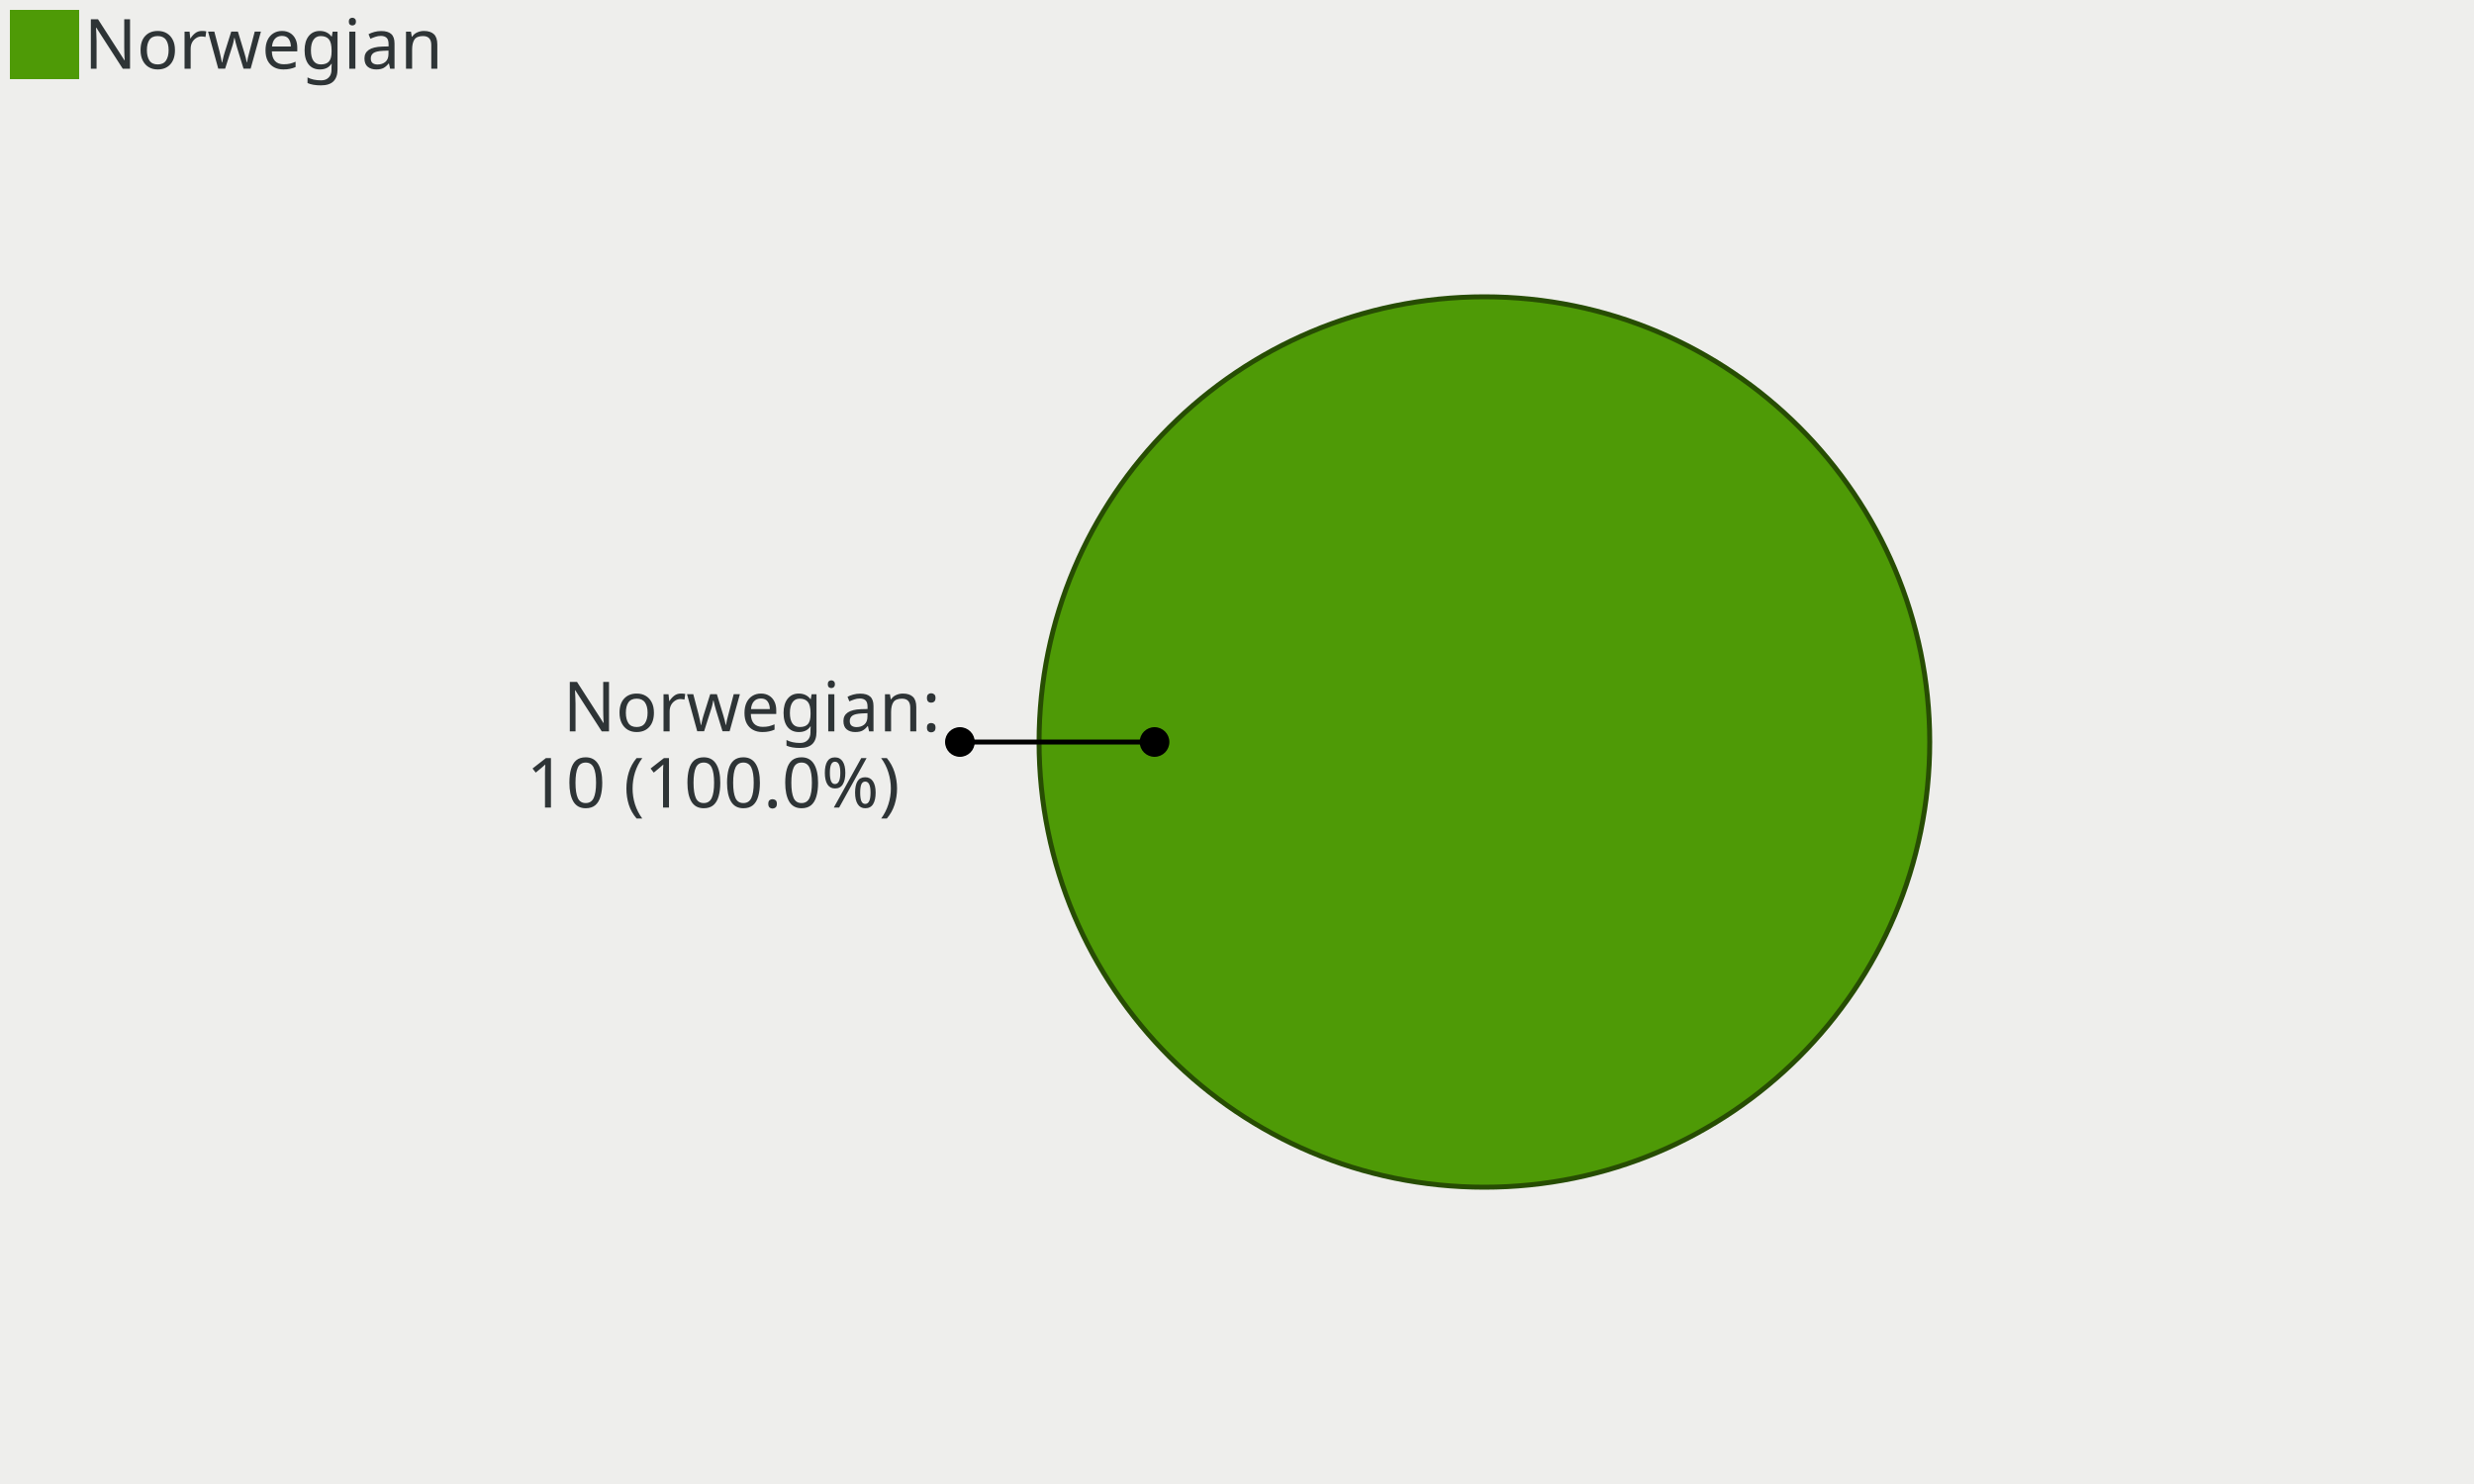
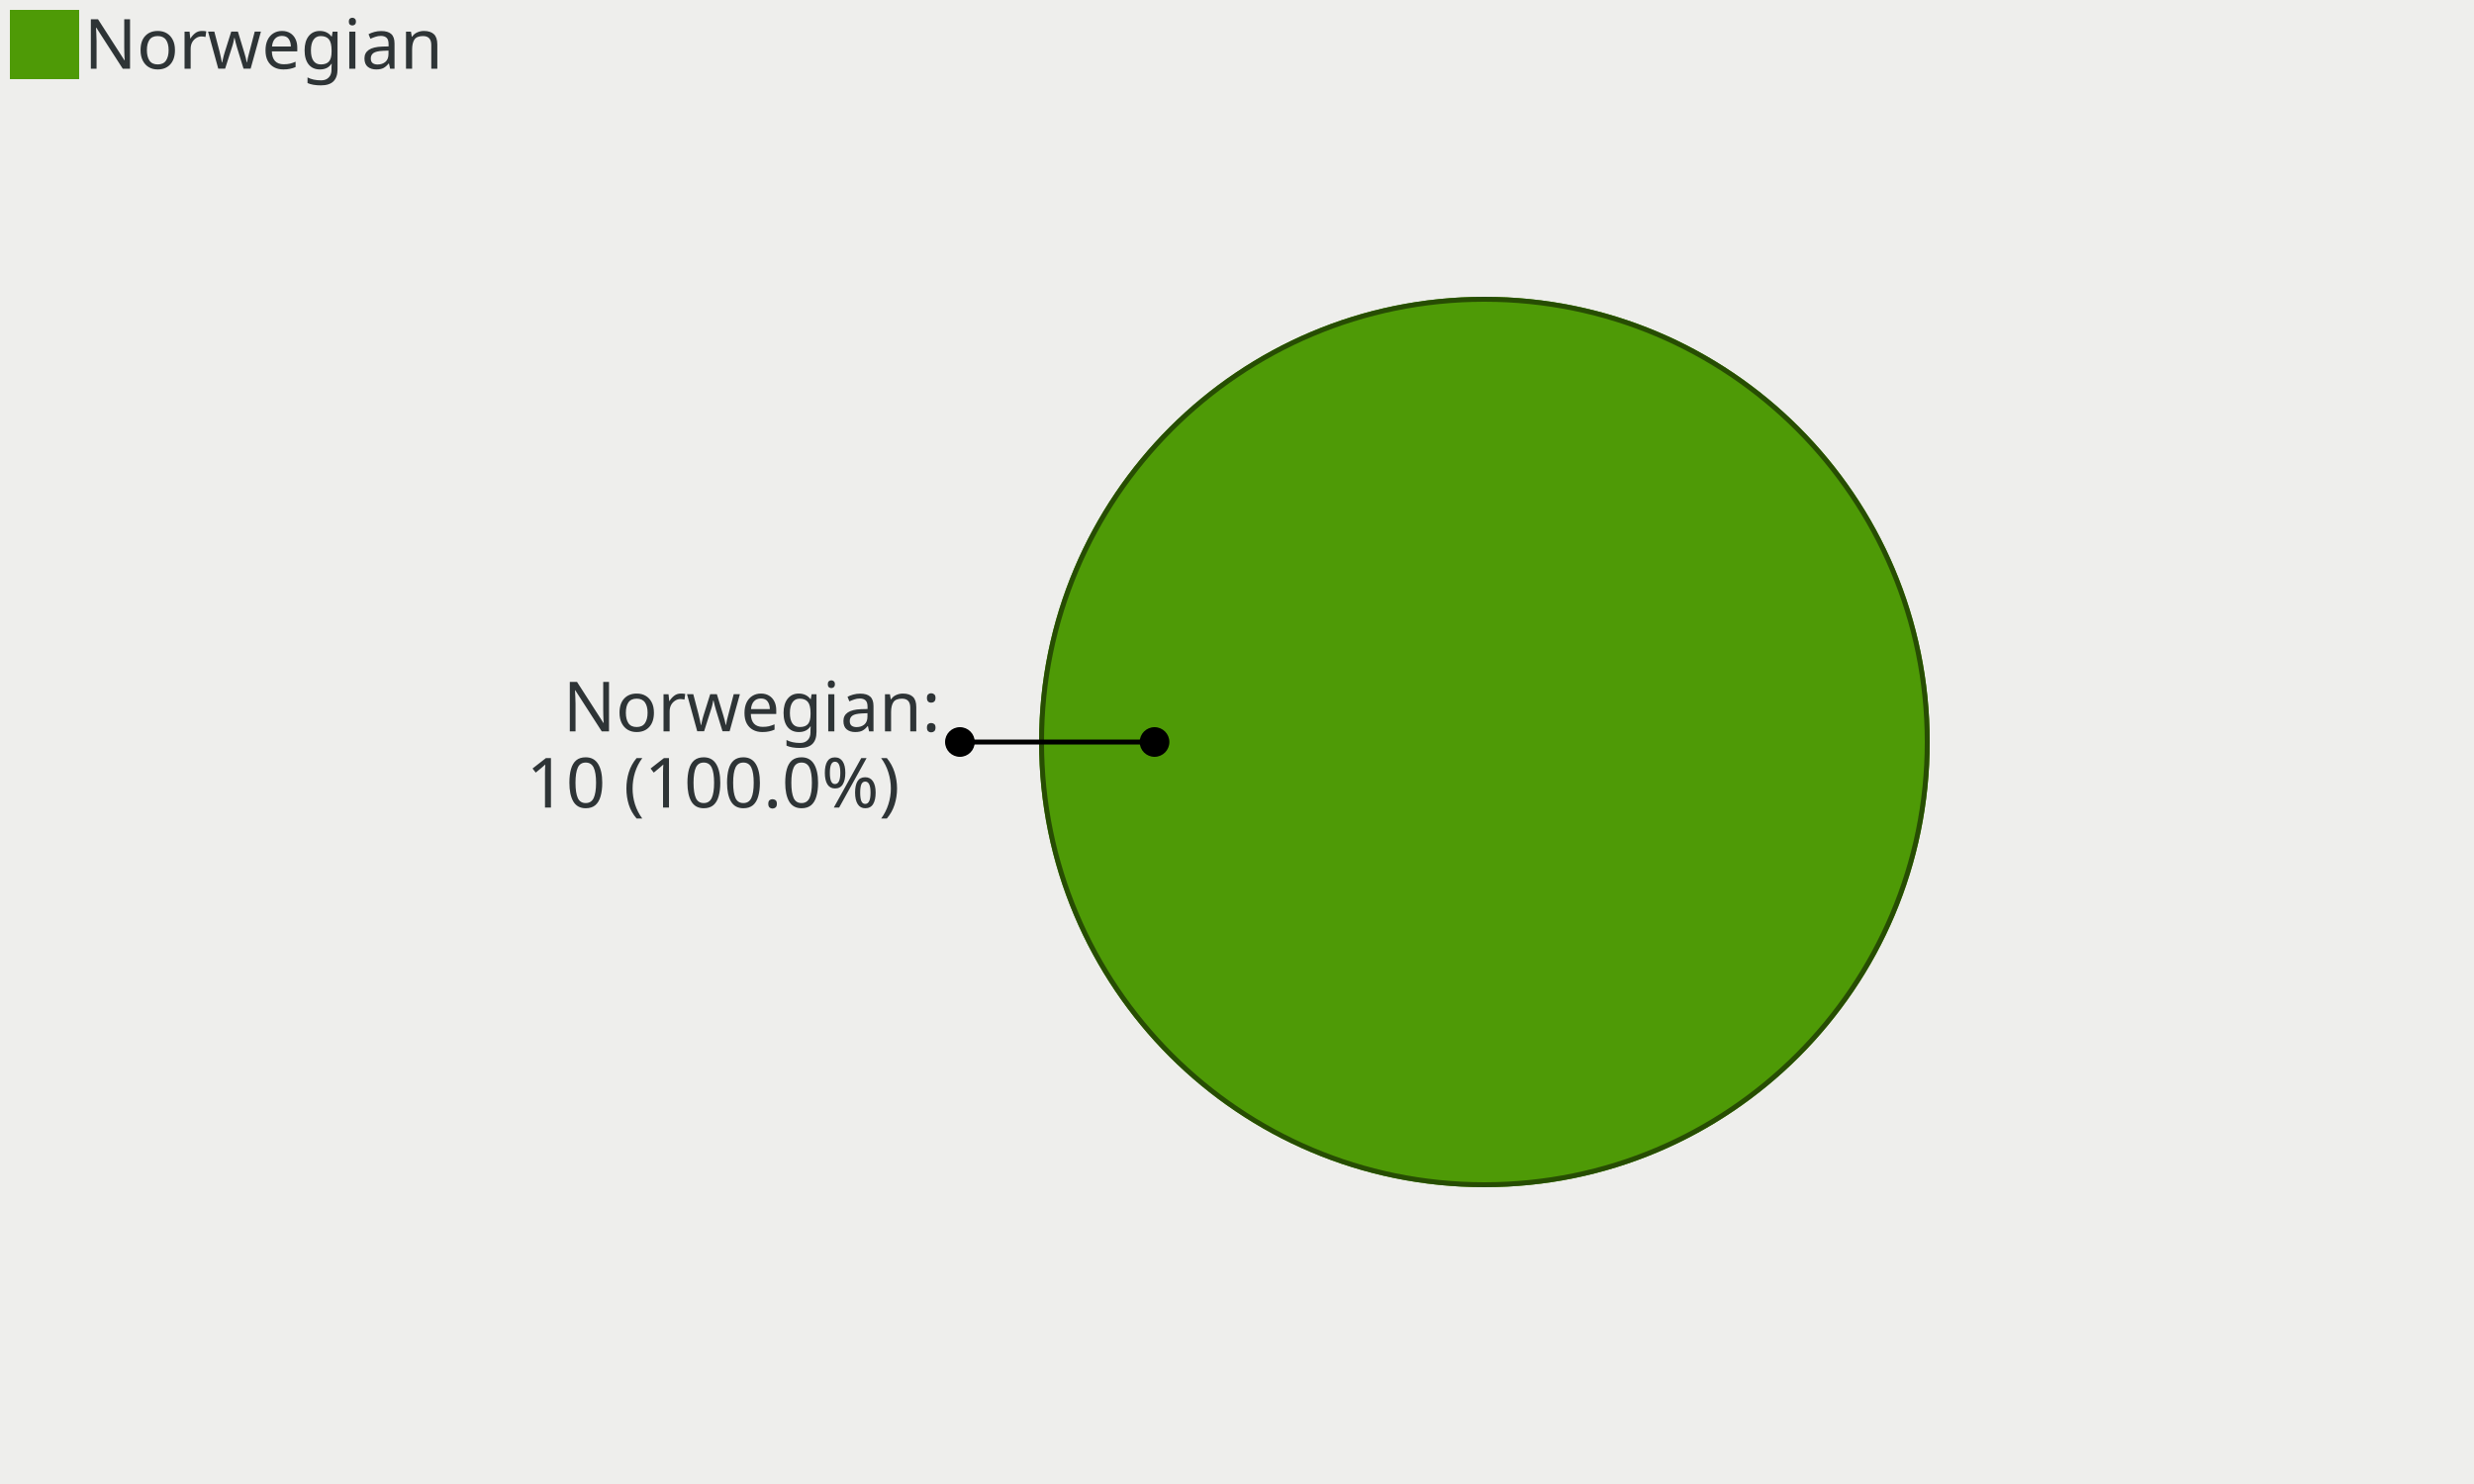
<svg xmlns="http://www.w3.org/2000/svg" width="500" height="300" version="1.0" id="ezcGraph">
  <defs />
  <g id="ezcGraphChart" color-rendering="optimizeQuality" shape-rendering="geometricPrecision" text-rendering="optimizeLegibility">
    <path d=" M 0,300 L 0,0 L 500,0 L 500,300 L 0,300 z " style="fill: #eeeeec; fill-opacity: 1.00; stroke: none;" id="ezcGraphPolygon_1" />
    <path d=" M 0,300 L 0,0 L 100,0 L 100,300 L 0,300 z " style="fill: #000000; fill-opacity: 0.00; stroke: none;" id="ezcGraphPolygon_2" />
    <path d=" M 2,16 L 2,2 L 16,2 L 16,16 L 2,16 z " style="fill: #4e9a06; fill-opacity: 1.00; stroke: none;" id="ezcGraphPolygon_3" />
    <ellipse cx="300" cy="150" rx="90" ry="90" style="fill: #4e9a06; fill-opacity: 1.00; stroke: none;" id="ezcGraphCircle_5" />
-     <ellipse cx="300" cy="150" rx="90" ry="90" style="fill: none; stroke: #274d03; stroke-width: 1; stroke-opacity: 1.00; stroke-linecap: round; stroke-linejoin: round;" id="ezcGraphCircle_6" />
+     <ellipse cx="300" cy="150" rx="89.5" ry="89.5" style="fill: none; stroke: #274d03; stroke-width: 1; stroke-opacity: 1.00; stroke-linecap: round; stroke-linejoin: round;" id="ezcGraphCircle_6" />
    <path d=" M 233.333,150 L 194,150" style="fill: none; stroke: #000000; stroke-width: 1; stroke-opacity: 1.00; stroke-linecap: round; stroke-linejoin: round;" id="ezcGraphLine_7" />
    <ellipse cx="233.333" cy="150" rx="3" ry="3" style="fill: #000000; fill-opacity: 1.00; stroke: none;" id="ezcGraphCircle_8" />
    <ellipse cx="194" cy="150" rx="3" ry="3" style="fill: #000000; fill-opacity: 1.00; stroke: none;" id="ezcGraphCircle_9" />
    <g id="ezcGraphTextBox_4">
      <path d=" M 16.5,17 L 16.5,1.5 L 84.78,1.5 L 84.78,17 L 16.5,17 z " style="fill: #ffffff; fill-opacity: 0.00; stroke: none;" id="ezcGraphPolygon_11" />
      <text id="ezcGraphTextBox_4_text" x="17" text-length="66.78px" y="13.9" style="font-size: 14px; font-family: sans-serif; fill: #2e3436; fill-opacity: 1.00; stroke: none;">Norwegian</text>
    </g>
    <g id="ezcGraphTextBox_10">
      <path d=" M 105.88,165.05 L 105.88,135.45 L 189,135.45 L 189,165.05 L 105.88,165.05 z " style="fill: #ffffff; fill-opacity: 0.00; stroke: none;" id="ezcGraphPolygon_12" />
      <text id="ezcGraphTextBox_10_text" x="113.8" text-length="74.2px" y="147.85" style="font-size: 14px; font-family: sans-serif; fill: #2e3436; fill-opacity: 1.00; stroke: none;">Norwegian:</text>
      <text id="ezcGraphTextBox_10_text" x="106.38" text-length="81.62px" y="163.25" style="font-size: 14px; font-family: sans-serif; fill: #2e3436; fill-opacity: 1.00; stroke: none;">10 (100.0%)</text>
    </g>
  </g>
</svg>
